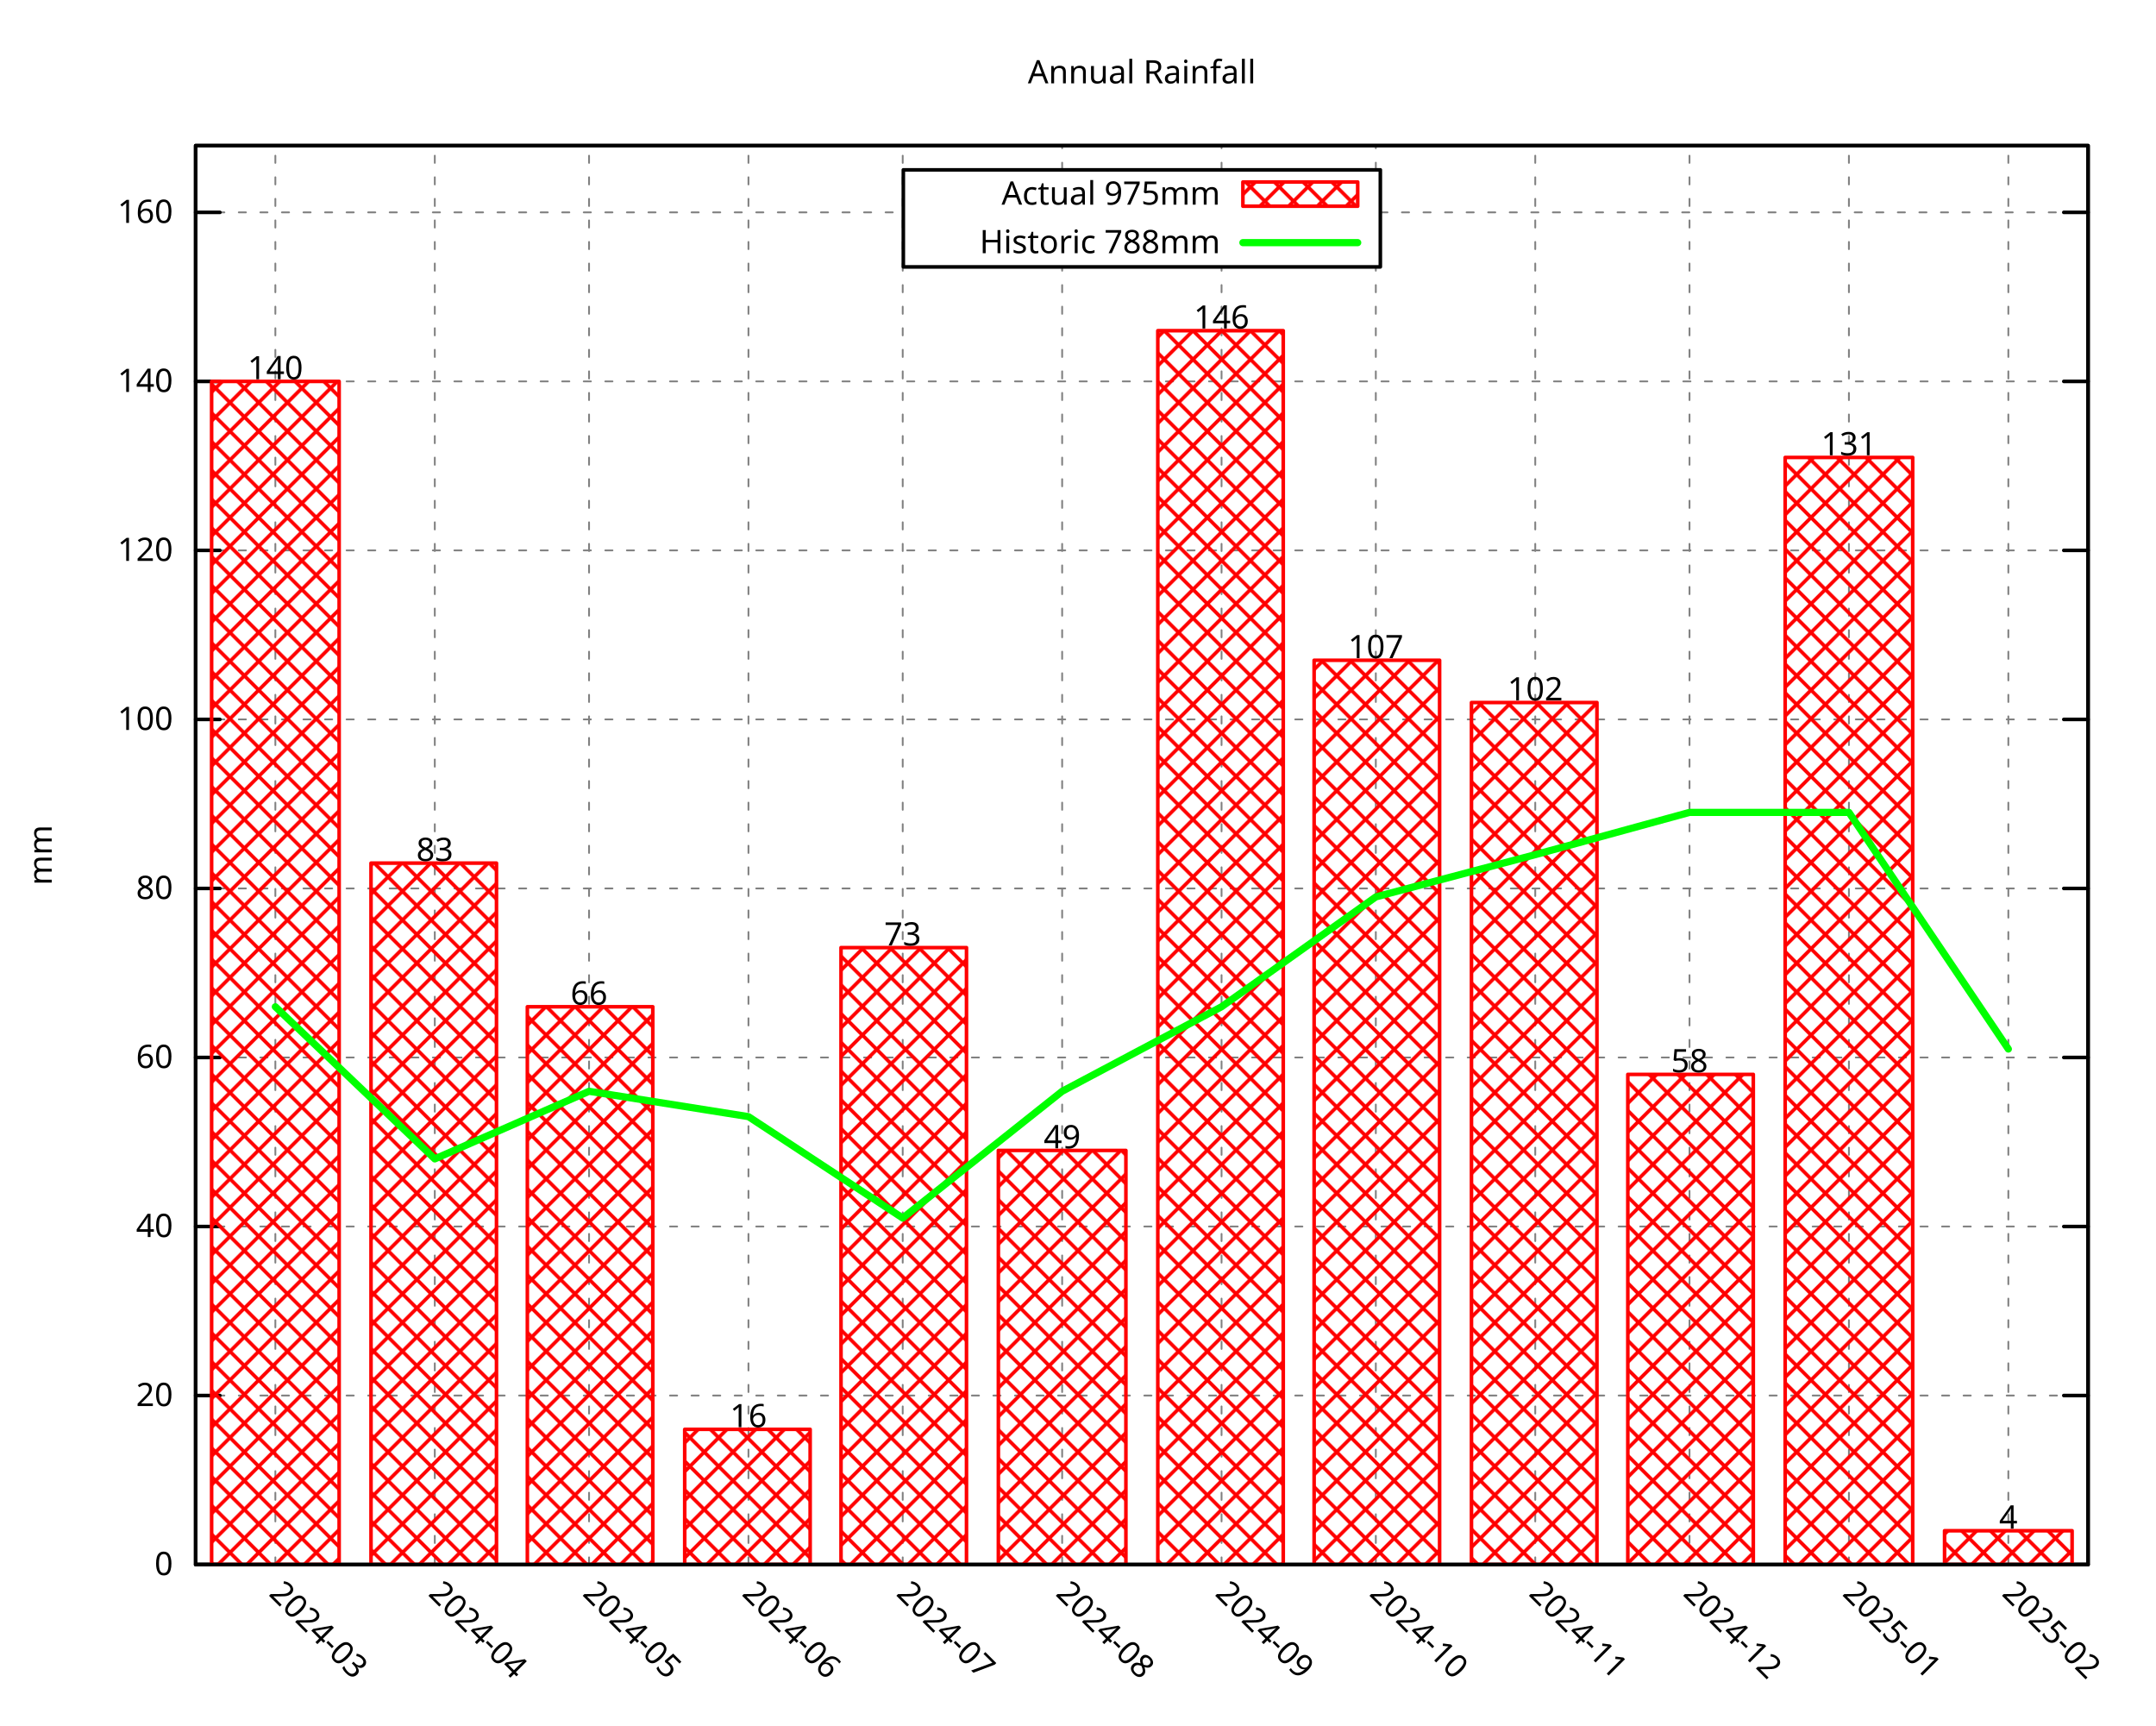
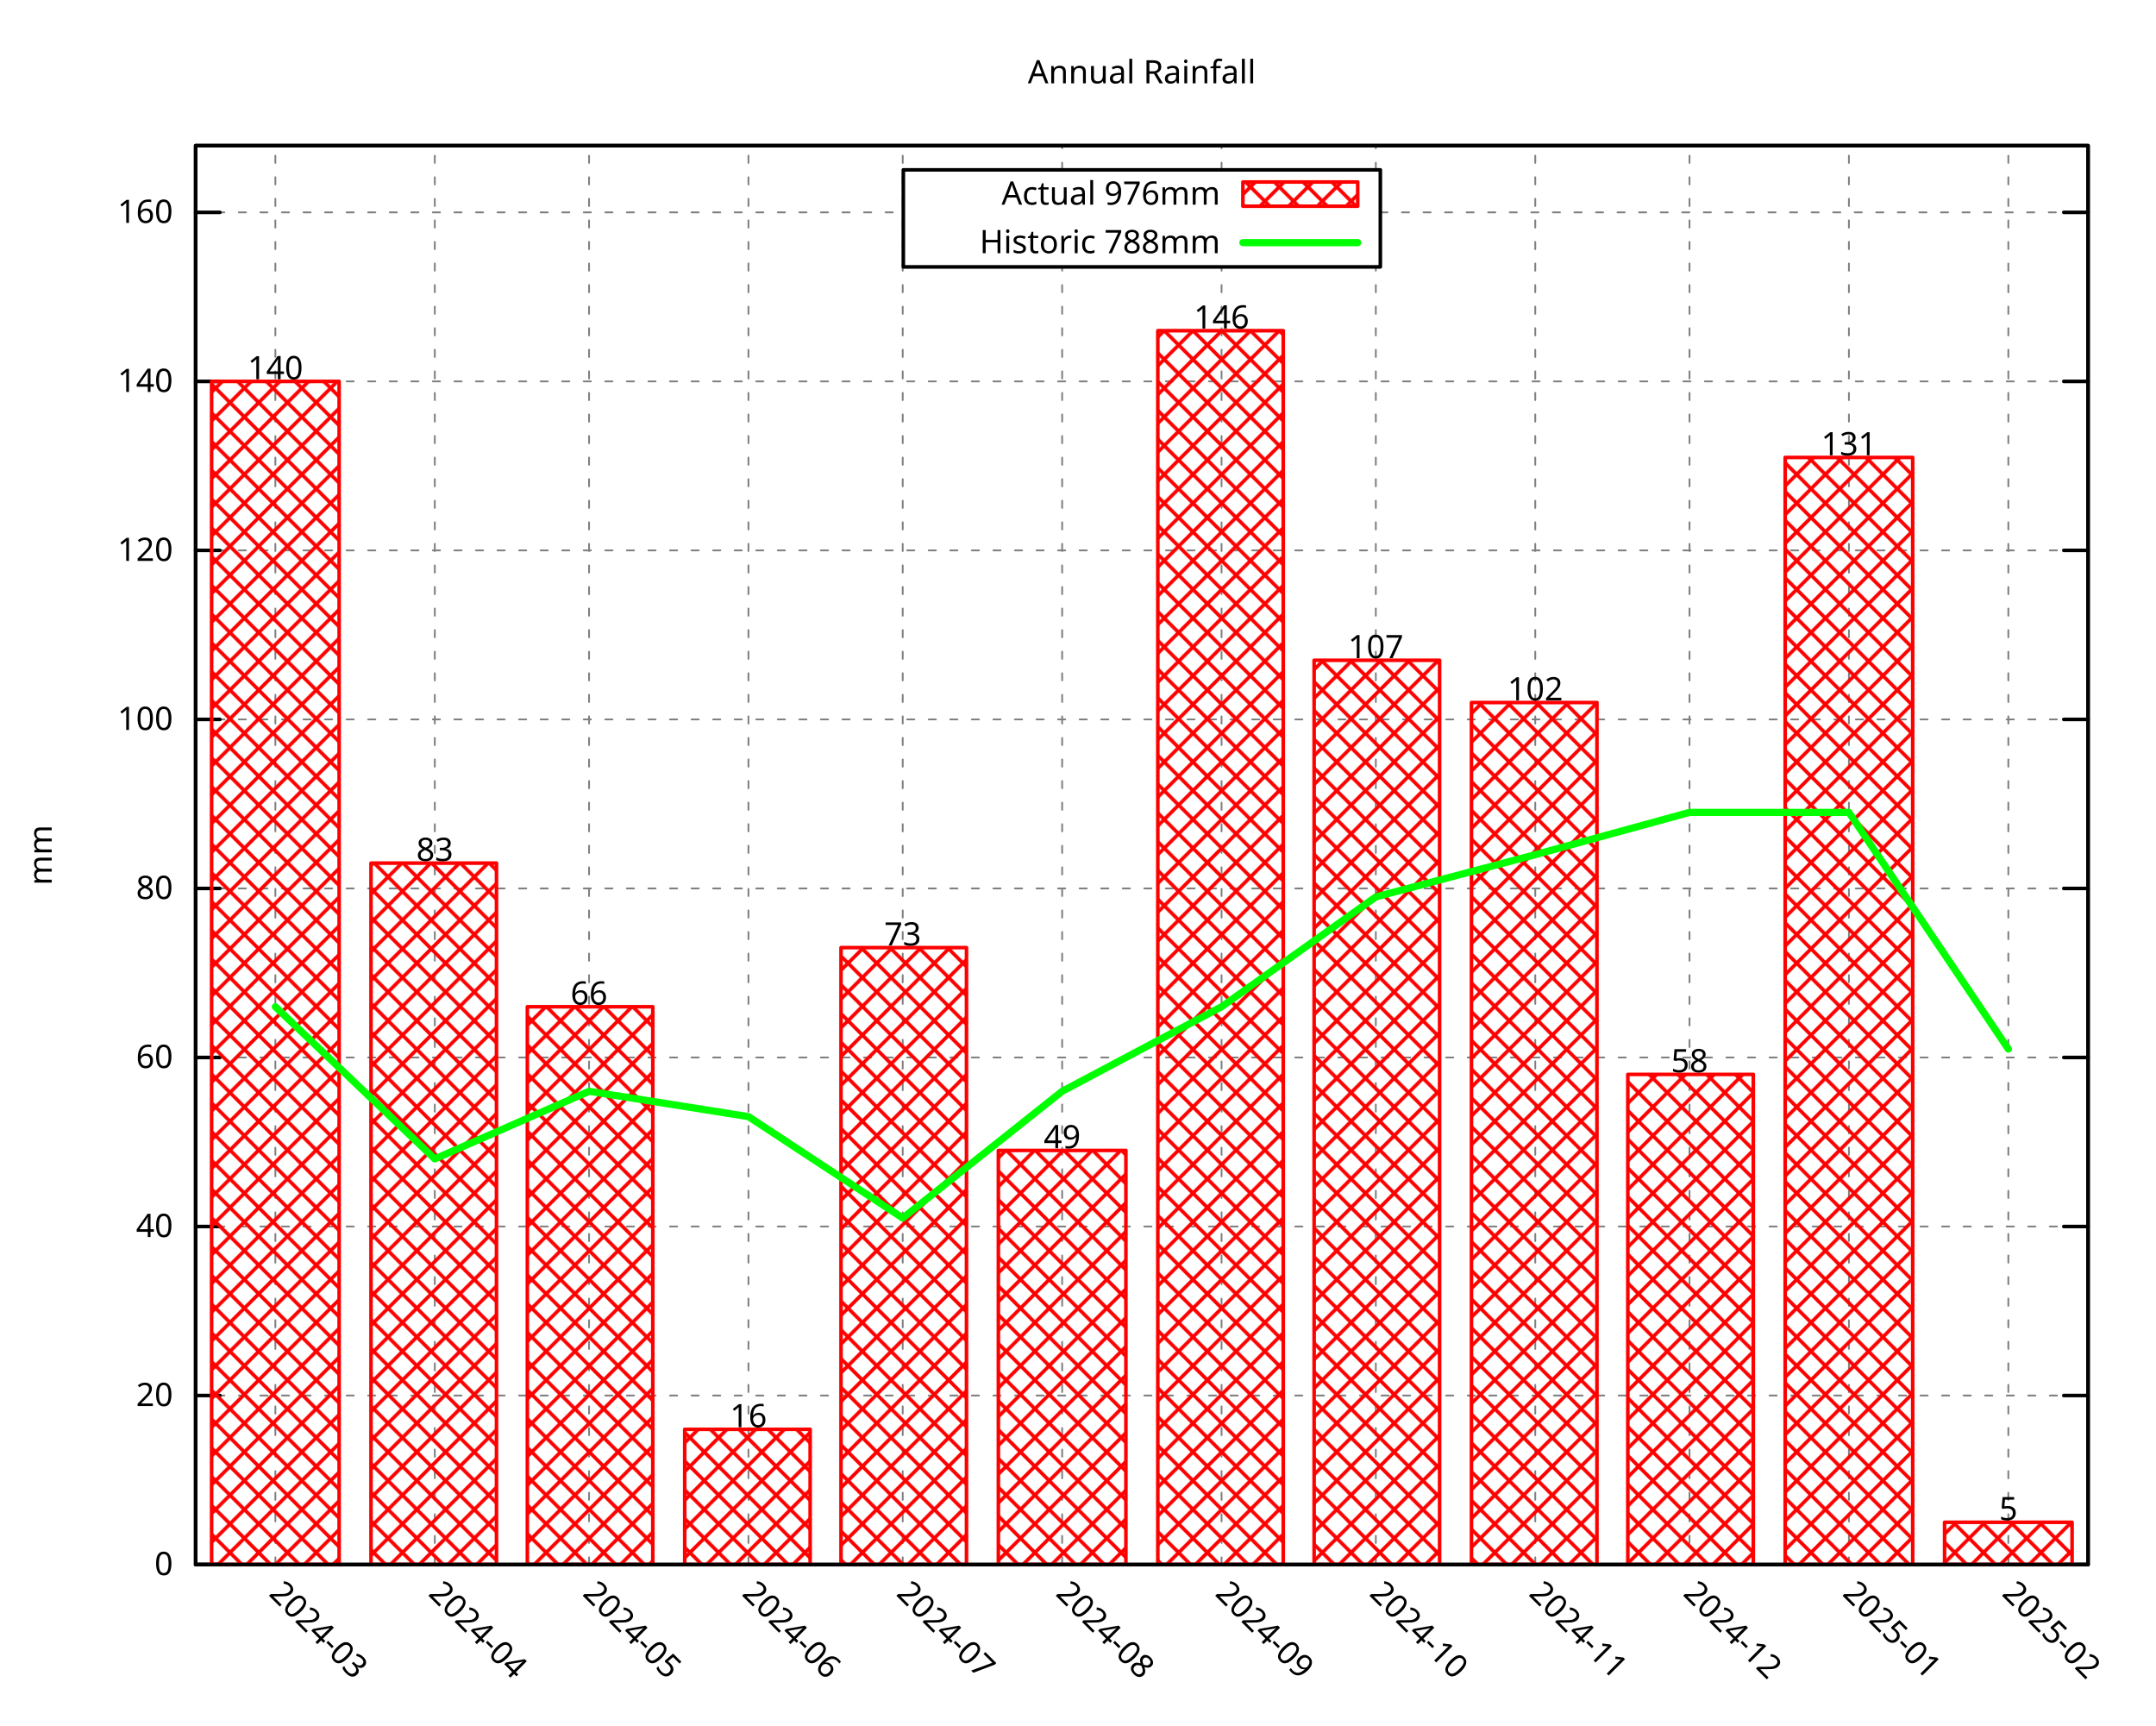
<svg xmlns="http://www.w3.org/2000/svg" xmlns:xlink="http://www.w3.org/1999/xlink" width="600" height="480" viewBox="0 0 600 480">
  <g id="gnuplot_canvas">
    <rect x="0" y="0" width="600" height="480" fill="none" />
    <defs>
      <circle id="gpDot" r="0.5" stroke-width="0.5" stroke="currentColor" />
      <path id="gpPt0" stroke-width="0.296" stroke="currentColor" d="M-1,0 h2 M0,-1 v2" />
      <path id="gpPt1" stroke-width="0.296" stroke="currentColor" d="M-1,-1 L1,1 M1,-1 L-1,1" />
      <path id="gpPt2" stroke-width="0.296" stroke="currentColor" d="M-1,0 L1,0 M0,-1 L0,1 M-1,-1 L1,1 M-1,1 L1,-1" />
      <rect id="gpPt3" stroke-width="0.296" stroke="currentColor" x="-1" y="-1" width="2" height="2" />
      <rect id="gpPt4" stroke-width="0.296" stroke="currentColor" fill="currentColor" x="-1" y="-1" width="2" height="2" />
      <circle id="gpPt5" stroke-width="0.296" stroke="currentColor" cx="0" cy="0" r="1" />
      <use xlink:href="#gpPt5" id="gpPt6" fill="currentColor" stroke="none" />
      <path id="gpPt7" stroke-width="0.296" stroke="currentColor" d="M0,-1.33 L-1.33,0.67 L1.33,0.67 z" />
      <use xlink:href="#gpPt7" id="gpPt8" fill="currentColor" stroke="none" />
      <use xlink:href="#gpPt7" id="gpPt9" stroke="currentColor" transform="rotate(180)" />
      <use xlink:href="#gpPt9" id="gpPt10" fill="currentColor" stroke="none" />
      <use xlink:href="#gpPt3" id="gpPt11" stroke="currentColor" transform="rotate(45)" />
      <use xlink:href="#gpPt11" id="gpPt12" fill="currentColor" stroke="none" />
      <path id="gpPt13" stroke-width="0.296" stroke="currentColor" d="M0,1.330 L1.265,0.411 L0.782,-1.067 L-0.782,-1.076 L-1.265,0.411 z" />
      <use xlink:href="#gpPt13" id="gpPt14" fill="currentColor" stroke="none" />
      <filter id="textbox" filterUnits="objectBoundingBox" x="0" y="0" height="1" width="1">
        <feFlood flood-color="white" flood-opacity="1" result="bgnd" />
        <feComposite in="SourceGraphic" in2="bgnd" operator="atop" />
      </filter>
      <filter id="greybox" filterUnits="objectBoundingBox" x="0" y="0" height="1" width="1">
        <feFlood flood-color="lightgrey" flood-opacity="1" result="grey" />
        <feComposite in="SourceGraphic" in2="grey" operator="atop" />
      </filter>
    </defs>
    <g fill="none" color="white" stroke="currentColor" stroke-width="1.00" stroke-linecap="round" stroke-linejoin="round">
</g>
    <g fill="none" color="black" stroke="currentColor" stroke-width="1.00" stroke-linecap="round" stroke-linejoin="round">
</g>
    <g fill="none" color="black" stroke="black" stroke-width="0.50" stroke-linecap="round" stroke-linejoin="round">
</g>
    <g fill="none" color="gray" stroke="currentColor" stroke-width="0.50" stroke-linecap="round" stroke-linejoin="round">
      <path stroke="gray" stroke-dasharray="2,4" class="gridline" d="M54.45,435.32 L581.09,435.32  " />
    </g>
    <g fill="none" color="gray" stroke="gray" stroke-width="1.00" stroke-linecap="round" stroke-linejoin="round">
</g>
    <g fill="none" color="black" stroke="currentColor" stroke-width="1.00" stroke-linecap="round" stroke-linejoin="round">
      <path stroke="black" d="M54.45,435.32 L61.20,435.32 M581.09,435.32 L574.34,435.32  " />
      <g transform="translate(48.15,438.25)" stroke="none" fill="black" font-family="Droid Sans" font-size="9.00" text-anchor="end">
        <text>
          <tspan font-family="Droid Sans"> 0</tspan>
        </text>
      </g>
    </g>
    <g fill="none" color="black" stroke="currentColor" stroke-width="1.00" stroke-linecap="round" stroke-linejoin="round">
</g>
    <g fill="none" color="black" stroke="black" stroke-width="0.50" stroke-linecap="round" stroke-linejoin="round">
</g>
    <g fill="none" color="gray" stroke="currentColor" stroke-width="0.50" stroke-linecap="round" stroke-linejoin="round">
      <path stroke="gray" stroke-dasharray="2,4" class="gridline" d="M54.45,388.29 L581.09,388.29  " />
    </g>
    <g fill="none" color="gray" stroke="gray" stroke-width="1.00" stroke-linecap="round" stroke-linejoin="round">
</g>
    <g fill="none" color="black" stroke="currentColor" stroke-width="1.00" stroke-linecap="round" stroke-linejoin="round">
      <path stroke="black" d="M54.45,388.29 L61.20,388.29 M581.09,388.29 L574.34,388.29  " />
      <g transform="translate(48.15,391.22)" stroke="none" fill="black" font-family="Droid Sans" font-size="9.00" text-anchor="end">
        <text>
          <tspan font-family="Droid Sans"> 20</tspan>
        </text>
      </g>
    </g>
    <g fill="none" color="black" stroke="currentColor" stroke-width="1.00" stroke-linecap="round" stroke-linejoin="round">
</g>
    <g fill="none" color="black" stroke="black" stroke-width="0.50" stroke-linecap="round" stroke-linejoin="round">
</g>
    <g fill="none" color="gray" stroke="currentColor" stroke-width="0.50" stroke-linecap="round" stroke-linejoin="round">
      <path stroke="gray" stroke-dasharray="2,4" class="gridline" d="M54.45,341.26 L581.09,341.26  " />
    </g>
    <g fill="none" color="gray" stroke="gray" stroke-width="1.00" stroke-linecap="round" stroke-linejoin="round">
</g>
    <g fill="none" color="black" stroke="currentColor" stroke-width="1.00" stroke-linecap="round" stroke-linejoin="round">
      <path stroke="black" d="M54.45,341.26 L61.20,341.26 M581.09,341.26 L574.34,341.26  " />
      <g transform="translate(48.15,344.19)" stroke="none" fill="black" font-family="Droid Sans" font-size="9.00" text-anchor="end">
        <text>
          <tspan font-family="Droid Sans"> 40</tspan>
        </text>
      </g>
    </g>
    <g fill="none" color="black" stroke="currentColor" stroke-width="1.00" stroke-linecap="round" stroke-linejoin="round">
</g>
    <g fill="none" color="black" stroke="black" stroke-width="0.50" stroke-linecap="round" stroke-linejoin="round">
</g>
    <g fill="none" color="gray" stroke="currentColor" stroke-width="0.50" stroke-linecap="round" stroke-linejoin="round">
      <path stroke="gray" stroke-dasharray="2,4" class="gridline" d="M54.45,294.23 L581.09,294.23  " />
    </g>
    <g fill="none" color="gray" stroke="gray" stroke-width="1.00" stroke-linecap="round" stroke-linejoin="round">
</g>
    <g fill="none" color="black" stroke="currentColor" stroke-width="1.00" stroke-linecap="round" stroke-linejoin="round">
      <path stroke="black" d="M54.45,294.23 L61.20,294.23 M581.09,294.23 L574.34,294.23  " />
      <g transform="translate(48.15,297.16)" stroke="none" fill="black" font-family="Droid Sans" font-size="9.00" text-anchor="end">
        <text>
          <tspan font-family="Droid Sans"> 60</tspan>
        </text>
      </g>
    </g>
    <g fill="none" color="black" stroke="currentColor" stroke-width="1.00" stroke-linecap="round" stroke-linejoin="round">
</g>
    <g fill="none" color="black" stroke="black" stroke-width="0.50" stroke-linecap="round" stroke-linejoin="round">
</g>
    <g fill="none" color="gray" stroke="currentColor" stroke-width="0.50" stroke-linecap="round" stroke-linejoin="round">
      <path stroke="gray" stroke-dasharray="2,4" class="gridline" d="M54.45,247.20 L581.09,247.20  " />
    </g>
    <g fill="none" color="gray" stroke="gray" stroke-width="1.00" stroke-linecap="round" stroke-linejoin="round">
</g>
    <g fill="none" color="black" stroke="currentColor" stroke-width="1.00" stroke-linecap="round" stroke-linejoin="round">
      <path stroke="black" d="M54.45,247.20 L61.20,247.20 M581.09,247.20 L574.34,247.20  " />
      <g transform="translate(48.15,250.13)" stroke="none" fill="black" font-family="Droid Sans" font-size="9.00" text-anchor="end">
        <text>
          <tspan font-family="Droid Sans"> 80</tspan>
        </text>
      </g>
    </g>
    <g fill="none" color="black" stroke="currentColor" stroke-width="1.00" stroke-linecap="round" stroke-linejoin="round">
</g>
    <g fill="none" color="black" stroke="black" stroke-width="0.50" stroke-linecap="round" stroke-linejoin="round">
</g>
    <g fill="none" color="gray" stroke="currentColor" stroke-width="0.50" stroke-linecap="round" stroke-linejoin="round">
      <path stroke="gray" stroke-dasharray="2,4" class="gridline" d="M54.45,200.17 L581.09,200.17  " />
    </g>
    <g fill="none" color="gray" stroke="gray" stroke-width="1.00" stroke-linecap="round" stroke-linejoin="round">
</g>
    <g fill="none" color="black" stroke="currentColor" stroke-width="1.00" stroke-linecap="round" stroke-linejoin="round">
      <path stroke="black" d="M54.45,200.17 L61.20,200.17 M581.09,200.17 L574.34,200.17  " />
      <g transform="translate(48.15,203.10)" stroke="none" fill="black" font-family="Droid Sans" font-size="9.00" text-anchor="end">
        <text>
          <tspan font-family="Droid Sans"> 100</tspan>
        </text>
      </g>
    </g>
    <g fill="none" color="black" stroke="currentColor" stroke-width="1.00" stroke-linecap="round" stroke-linejoin="round">
</g>
    <g fill="none" color="black" stroke="black" stroke-width="0.50" stroke-linecap="round" stroke-linejoin="round">
</g>
    <g fill="none" color="gray" stroke="currentColor" stroke-width="0.50" stroke-linecap="round" stroke-linejoin="round">
      <path stroke="gray" stroke-dasharray="2,4" class="gridline" d="M54.45,153.14 L581.09,153.14  " />
    </g>
    <g fill="none" color="gray" stroke="gray" stroke-width="1.00" stroke-linecap="round" stroke-linejoin="round">
</g>
    <g fill="none" color="black" stroke="currentColor" stroke-width="1.00" stroke-linecap="round" stroke-linejoin="round">
      <path stroke="black" d="M54.45,153.14 L61.20,153.14 M581.09,153.14 L574.34,153.14  " />
      <g transform="translate(48.15,156.07)" stroke="none" fill="black" font-family="Droid Sans" font-size="9.00" text-anchor="end">
        <text>
          <tspan font-family="Droid Sans"> 120</tspan>
        </text>
      </g>
    </g>
    <g fill="none" color="black" stroke="currentColor" stroke-width="1.00" stroke-linecap="round" stroke-linejoin="round">
</g>
    <g fill="none" color="black" stroke="black" stroke-width="0.50" stroke-linecap="round" stroke-linejoin="round">
</g>
    <g fill="none" color="gray" stroke="currentColor" stroke-width="0.50" stroke-linecap="round" stroke-linejoin="round">
      <path stroke="gray" stroke-dasharray="2,4" class="gridline" d="M54.45,106.12 L581.09,106.12  " />
    </g>
    <g fill="none" color="gray" stroke="gray" stroke-width="1.00" stroke-linecap="round" stroke-linejoin="round">
</g>
    <g fill="none" color="black" stroke="currentColor" stroke-width="1.00" stroke-linecap="round" stroke-linejoin="round">
      <path stroke="black" d="M54.45,106.12 L61.20,106.12 M581.09,106.12 L574.34,106.12  " />
      <g transform="translate(48.15,109.05)" stroke="none" fill="black" font-family="Droid Sans" font-size="9.00" text-anchor="end">
        <text>
          <tspan font-family="Droid Sans"> 140</tspan>
        </text>
      </g>
    </g>
    <g fill="none" color="black" stroke="currentColor" stroke-width="1.00" stroke-linecap="round" stroke-linejoin="round">
</g>
    <g fill="none" color="black" stroke="black" stroke-width="0.50" stroke-linecap="round" stroke-linejoin="round">
</g>
    <g fill="none" color="gray" stroke="currentColor" stroke-width="0.50" stroke-linecap="round" stroke-linejoin="round">
      <path stroke="gray" stroke-dasharray="2,4" class="gridline" d="M54.45,59.09 L251.39,59.09 M384.14,59.09 L581.09,59.09  " />
    </g>
    <g fill="none" color="gray" stroke="gray" stroke-width="1.00" stroke-linecap="round" stroke-linejoin="round">
</g>
    <g fill="none" color="black" stroke="currentColor" stroke-width="1.00" stroke-linecap="round" stroke-linejoin="round">
      <path stroke="black" d="M54.45,59.09 L61.20,59.09 M581.09,59.09 L574.34,59.09  " />
      <g transform="translate(48.15,62.02)" stroke="none" fill="black" font-family="Droid Sans" font-size="9.00" text-anchor="end">
        <text>
          <tspan font-family="Droid Sans"> 160</tspan>
        </text>
      </g>
    </g>
    <g fill="none" color="black" stroke="currentColor" stroke-width="1.00" stroke-linecap="round" stroke-linejoin="round">
</g>
    <g fill="none" color="black" stroke="black" stroke-width="0.50" stroke-linecap="round" stroke-linejoin="round">
</g>
    <g fill="none" color="gray" stroke="currentColor" stroke-width="0.50" stroke-linecap="round" stroke-linejoin="round">
      <path stroke="gray" stroke-dasharray="2,4" class="gridline" d="M76.63,435.32 L76.63,40.51  " />
    </g>
    <g fill="none" color="gray" stroke="gray" stroke-width="1.00" stroke-linecap="round" stroke-linejoin="round">
</g>
    <g fill="none" color="black" stroke="currentColor" stroke-width="1.00" stroke-linecap="round" stroke-linejoin="round">
      <path stroke="black" d="M76.63,435.32 M76.63,40.51  " />
      <g transform="translate(74.56,443.69) rotate(45.00)" stroke="none" fill="black" font-family="Droid Sans" font-size="9.00" text-anchor="start">
        <text>
          <tspan font-family="Droid Sans">2024-03</tspan>
        </text>
      </g>
    </g>
    <g fill="none" color="black" stroke="currentColor" stroke-width="1.00" stroke-linecap="round" stroke-linejoin="round">
</g>
    <g fill="none" color="black" stroke="black" stroke-width="0.50" stroke-linecap="round" stroke-linejoin="round">
</g>
    <g fill="none" color="gray" stroke="currentColor" stroke-width="0.50" stroke-linecap="round" stroke-linejoin="round">
      <path stroke="gray" stroke-dasharray="2,4" class="gridline" d="M121.00,435.32 L121.00,40.51  " />
    </g>
    <g fill="none" color="gray" stroke="gray" stroke-width="1.00" stroke-linecap="round" stroke-linejoin="round">
</g>
    <g fill="none" color="black" stroke="currentColor" stroke-width="1.00" stroke-linecap="round" stroke-linejoin="round">
      <path stroke="black" d="M121.00,435.32 M121.00,40.51  " />
      <g transform="translate(118.93,443.69) rotate(45.00)" stroke="none" fill="black" font-family="Droid Sans" font-size="9.00" text-anchor="start">
        <text>
          <tspan font-family="Droid Sans">2024-04</tspan>
        </text>
      </g>
    </g>
    <g fill="none" color="black" stroke="currentColor" stroke-width="1.00" stroke-linecap="round" stroke-linejoin="round">
</g>
    <g fill="none" color="black" stroke="black" stroke-width="0.50" stroke-linecap="round" stroke-linejoin="round">
</g>
    <g fill="none" color="gray" stroke="currentColor" stroke-width="0.50" stroke-linecap="round" stroke-linejoin="round">
      <path stroke="gray" stroke-dasharray="2,4" class="gridline" d="M163.93,435.32 L163.93,40.51  " />
    </g>
    <g fill="none" color="gray" stroke="gray" stroke-width="1.00" stroke-linecap="round" stroke-linejoin="round">
</g>
    <g fill="none" color="black" stroke="currentColor" stroke-width="1.00" stroke-linecap="round" stroke-linejoin="round">
      <path stroke="black" d="M163.93,435.32 M163.93,40.51  " />
      <g transform="translate(161.86,443.69) rotate(45.00)" stroke="none" fill="black" font-family="Droid Sans" font-size="9.00" text-anchor="start">
        <text>
          <tspan font-family="Droid Sans">2024-05</tspan>
        </text>
      </g>
    </g>
    <g fill="none" color="black" stroke="currentColor" stroke-width="1.00" stroke-linecap="round" stroke-linejoin="round">
</g>
    <g fill="none" color="black" stroke="black" stroke-width="0.50" stroke-linecap="round" stroke-linejoin="round">
</g>
    <g fill="none" color="gray" stroke="currentColor" stroke-width="0.50" stroke-linecap="round" stroke-linejoin="round">
      <path stroke="gray" stroke-dasharray="2,4" class="gridline" d="M208.29,435.32 L208.29,40.51  " />
    </g>
    <g fill="none" color="gray" stroke="gray" stroke-width="1.00" stroke-linecap="round" stroke-linejoin="round">
</g>
    <g fill="none" color="black" stroke="currentColor" stroke-width="1.00" stroke-linecap="round" stroke-linejoin="round">
      <path stroke="black" d="M208.29,435.32 M208.29,40.51  " />
      <g transform="translate(206.22,443.69) rotate(45.00)" stroke="none" fill="black" font-family="Droid Sans" font-size="9.00" text-anchor="start">
        <text>
          <tspan font-family="Droid Sans">2024-06</tspan>
        </text>
      </g>
    </g>
    <g fill="none" color="black" stroke="currentColor" stroke-width="1.00" stroke-linecap="round" stroke-linejoin="round">
</g>
    <g fill="none" color="black" stroke="black" stroke-width="0.50" stroke-linecap="round" stroke-linejoin="round">
</g>
    <g fill="none" color="gray" stroke="currentColor" stroke-width="0.50" stroke-linecap="round" stroke-linejoin="round">
      <path stroke="gray" stroke-dasharray="2,4" class="gridline" d="M251.22,435.32 L251.22,40.51  " />
    </g>
    <g fill="none" color="gray" stroke="gray" stroke-width="1.00" stroke-linecap="round" stroke-linejoin="round">
</g>
    <g fill="none" color="black" stroke="currentColor" stroke-width="1.00" stroke-linecap="round" stroke-linejoin="round">
      <path stroke="black" d="M251.22,435.32 M251.22,40.51  " />
      <g transform="translate(249.15,443.69) rotate(45.00)" stroke="none" fill="black" font-family="Droid Sans" font-size="9.00" text-anchor="start">
        <text>
          <tspan font-family="Droid Sans">2024-07</tspan>
        </text>
      </g>
    </g>
    <g fill="none" color="black" stroke="currentColor" stroke-width="1.00" stroke-linecap="round" stroke-linejoin="round">
</g>
    <g fill="none" color="black" stroke="black" stroke-width="0.50" stroke-linecap="round" stroke-linejoin="round">
</g>
    <g fill="none" color="gray" stroke="currentColor" stroke-width="0.50" stroke-linecap="round" stroke-linejoin="round">
      <path stroke="gray" stroke-dasharray="2,4" class="gridline" d="M295.59,435.32 L295.59,74.26 M295.59,47.26 L295.59,40.51  " />
    </g>
    <g fill="none" color="gray" stroke="gray" stroke-width="1.00" stroke-linecap="round" stroke-linejoin="round">
</g>
    <g fill="none" color="black" stroke="currentColor" stroke-width="1.00" stroke-linecap="round" stroke-linejoin="round">
      <path stroke="black" d="M295.59,435.32 M295.59,40.51  " />
      <g transform="translate(293.52,443.69) rotate(45.00)" stroke="none" fill="black" font-family="Droid Sans" font-size="9.00" text-anchor="start">
        <text>
          <tspan font-family="Droid Sans">2024-08</tspan>
        </text>
      </g>
    </g>
    <g fill="none" color="black" stroke="currentColor" stroke-width="1.00" stroke-linecap="round" stroke-linejoin="round">
</g>
    <g fill="none" color="black" stroke="black" stroke-width="0.50" stroke-linecap="round" stroke-linejoin="round">
</g>
    <g fill="none" color="gray" stroke="currentColor" stroke-width="0.50" stroke-linecap="round" stroke-linejoin="round">
      <path stroke="gray" stroke-dasharray="2,4" class="gridline" d="M339.95,435.32 L339.95,74.26 M339.95,47.26 L339.95,40.51  " />
    </g>
    <g fill="none" color="gray" stroke="gray" stroke-width="1.00" stroke-linecap="round" stroke-linejoin="round">
</g>
    <g fill="none" color="black" stroke="currentColor" stroke-width="1.00" stroke-linecap="round" stroke-linejoin="round">
      <path stroke="black" d="M339.95,435.32 M339.95,40.51  " />
      <g transform="translate(337.88,443.69) rotate(45.00)" stroke="none" fill="black" font-family="Droid Sans" font-size="9.00" text-anchor="start">
        <text>
          <tspan font-family="Droid Sans">2024-09</tspan>
        </text>
      </g>
    </g>
    <g fill="none" color="black" stroke="currentColor" stroke-width="1.00" stroke-linecap="round" stroke-linejoin="round">
</g>
    <g fill="none" color="black" stroke="black" stroke-width="0.50" stroke-linecap="round" stroke-linejoin="round">
</g>
    <g fill="none" color="gray" stroke="currentColor" stroke-width="0.50" stroke-linecap="round" stroke-linejoin="round">
      <path stroke="gray" stroke-dasharray="2,4" class="gridline" d="M382.88,435.32 L382.88,74.26 M382.88,47.26 L382.88,40.51  " />
    </g>
    <g fill="none" color="gray" stroke="gray" stroke-width="1.00" stroke-linecap="round" stroke-linejoin="round">
</g>
    <g fill="none" color="black" stroke="currentColor" stroke-width="1.00" stroke-linecap="round" stroke-linejoin="round">
      <path stroke="black" d="M382.88,435.32 M382.88,40.51  " />
      <g transform="translate(380.81,443.69) rotate(45.00)" stroke="none" fill="black" font-family="Droid Sans" font-size="9.00" text-anchor="start">
        <text>
          <tspan font-family="Droid Sans">2024-10</tspan>
        </text>
      </g>
    </g>
    <g fill="none" color="black" stroke="currentColor" stroke-width="1.00" stroke-linecap="round" stroke-linejoin="round">
</g>
    <g fill="none" color="black" stroke="black" stroke-width="0.50" stroke-linecap="round" stroke-linejoin="round">
</g>
    <g fill="none" color="gray" stroke="currentColor" stroke-width="0.50" stroke-linecap="round" stroke-linejoin="round">
      <path stroke="gray" stroke-dasharray="2,4" class="gridline" d="M427.25,435.32 L427.25,40.51  " />
    </g>
    <g fill="none" color="gray" stroke="gray" stroke-width="1.00" stroke-linecap="round" stroke-linejoin="round">
</g>
    <g fill="none" color="black" stroke="currentColor" stroke-width="1.00" stroke-linecap="round" stroke-linejoin="round">
      <path stroke="black" d="M427.25,435.32 M427.25,40.51  " />
      <g transform="translate(425.18,443.69) rotate(45.00)" stroke="none" fill="black" font-family="Droid Sans" font-size="9.00" text-anchor="start">
        <text>
          <tspan font-family="Droid Sans">2024-11</tspan>
        </text>
      </g>
    </g>
    <g fill="none" color="black" stroke="currentColor" stroke-width="1.00" stroke-linecap="round" stroke-linejoin="round">
</g>
    <g fill="none" color="black" stroke="black" stroke-width="0.50" stroke-linecap="round" stroke-linejoin="round">
</g>
    <g fill="none" color="gray" stroke="currentColor" stroke-width="0.50" stroke-linecap="round" stroke-linejoin="round">
      <path stroke="gray" stroke-dasharray="2,4" class="gridline" d="M470.18,435.32 L470.18,40.51  " />
    </g>
    <g fill="none" color="gray" stroke="gray" stroke-width="1.00" stroke-linecap="round" stroke-linejoin="round">
</g>
    <g fill="none" color="black" stroke="currentColor" stroke-width="1.00" stroke-linecap="round" stroke-linejoin="round">
      <path stroke="black" d="M470.18,435.32 M470.18,40.51  " />
      <g transform="translate(468.11,443.69) rotate(45.00)" stroke="none" fill="black" font-family="Droid Sans" font-size="9.00" text-anchor="start">
        <text>
          <tspan font-family="Droid Sans">2024-12</tspan>
        </text>
      </g>
    </g>
    <g fill="none" color="black" stroke="currentColor" stroke-width="1.00" stroke-linecap="round" stroke-linejoin="round">
</g>
    <g fill="none" color="black" stroke="black" stroke-width="0.50" stroke-linecap="round" stroke-linejoin="round">
</g>
    <g fill="none" color="gray" stroke="currentColor" stroke-width="0.50" stroke-linecap="round" stroke-linejoin="round">
      <path stroke="gray" stroke-dasharray="2,4" class="gridline" d="M514.54,435.32 L514.54,40.51  " />
    </g>
    <g fill="none" color="gray" stroke="gray" stroke-width="1.00" stroke-linecap="round" stroke-linejoin="round">
</g>
    <g fill="none" color="black" stroke="currentColor" stroke-width="1.00" stroke-linecap="round" stroke-linejoin="round">
      <path stroke="black" d="M514.54,435.32 M514.54,40.51  " />
      <g transform="translate(512.47,443.69) rotate(45.00)" stroke="none" fill="black" font-family="Droid Sans" font-size="9.00" text-anchor="start">
        <text>
          <tspan font-family="Droid Sans">2025-01</tspan>
        </text>
      </g>
    </g>
    <g fill="none" color="black" stroke="currentColor" stroke-width="1.00" stroke-linecap="round" stroke-linejoin="round">
</g>
    <g fill="none" color="black" stroke="black" stroke-width="0.50" stroke-linecap="round" stroke-linejoin="round">
</g>
    <g fill="none" color="gray" stroke="currentColor" stroke-width="0.50" stroke-linecap="round" stroke-linejoin="round">
      <path stroke="gray" stroke-dasharray="2,4" class="gridline" d="M558.91,435.32 L558.91,40.51  " />
    </g>
    <g fill="none" color="gray" stroke="gray" stroke-width="1.00" stroke-linecap="round" stroke-linejoin="round">
</g>
    <g fill="none" color="black" stroke="currentColor" stroke-width="1.00" stroke-linecap="round" stroke-linejoin="round">
      <path stroke="black" d="M558.91,435.32 M558.91,40.51  " />
      <g transform="translate(556.84,443.69) rotate(45.00)" stroke="none" fill="black" font-family="Droid Sans" font-size="9.00" text-anchor="start">
        <text>
          <tspan font-family="Droid Sans">2025-02</tspan>
        </text>
      </g>
    </g>
    <g fill="none" color="black" stroke="currentColor" stroke-width="1.00" stroke-linecap="round" stroke-linejoin="round">
</g>
    <g fill="none" color="black" stroke="currentColor" stroke-width="1.00" stroke-linecap="round" stroke-linejoin="round">
      <path stroke="black" d="M54.45,40.51 L54.45,435.32 L581.09,435.32 L581.09,40.51 L54.45,40.51 Z  " />
    </g>
    <g fill="none" color="black" stroke="currentColor" stroke-width="1.00" stroke-linecap="round" stroke-linejoin="round">
</g>
    <g fill="none" color="black" stroke="currentColor" stroke-width="1.00" stroke-linecap="round" stroke-linejoin="round">
      <path stroke="black" d="M251.39,74.26 L251.39,47.26 L384.14,47.26 L384.14,74.26 L251.39,74.26 Z  " />
    </g>
    <g id="gnuplot_plot_1">
      <g fill="none" color="black" stroke="currentColor" stroke-width="1.00" stroke-linecap="round" stroke-linejoin="round">
        <g transform="translate(339.59,56.94)" stroke="none" fill="black" font-family="Droid Sans" font-size="9.00" text-anchor="end">
          <text>
-             <tspan font-family="Droid Sans">Actual 975mm</tspan>
+             <tspan font-family="Droid Sans">Actual 976mm</tspan>
          </text>
        </g>
      </g>
      <g fill="none" color="black" stroke="currentColor" stroke-width="1.00" stroke-linecap="round" stroke-linejoin="round">
        <defs>
          <pattern id="gpPat1" patternUnits="userSpaceOnUse" x="0" y="0" width="8" height="8">
            <path style="fill:none; stroke:rgb(255,0,0)" d="M0,0 L8,8 M0,8 L8,0" />
          </pattern>
        </defs>
        <g stroke="none" shape-rendering="crispEdges">
          <polygon fill="url(#gpPat1)" points="345.89,57.38 377.84,57.38 377.84,50.63 345.89,50.63 " />
        </g>
        <path stroke="rgb(255,   0,   0)" d="M345.89,57.38 L377.84,57.38 L377.84,50.64 L345.89,50.64 L345.89,57.38 Z  " />
      </g>
      <g fill="none" color="black" stroke="currentColor" stroke-width="1.00" stroke-linecap="round" stroke-linejoin="round">
        <defs>
          <pattern id="gpPat2" patternUnits="userSpaceOnUse" x="0" y="0" width="8" height="8">
            <path style="fill:none; stroke:rgb(255,0,0)" d="M0,0 L8,8 M0,8 L8,0" />
          </pattern>
        </defs>
        <g stroke="none" shape-rendering="crispEdges">
          <polygon fill="url(#gpPat2)" points="58.89,435.32 94.39,435.32 94.39,106.11 58.89,106.11 " />
        </g>
        <path stroke="rgb(255,   0,   0)" d="M58.89,435.32 L58.89,106.12 L94.38,106.12 L94.38,435.32 L58.89,435.32 Z  " />
        <g stroke="none" shape-rendering="crispEdges">
          <polygon fill="url(#gpPat2)" points="103.25,435.32 138.18,435.32 138.18,240.14 103.25,240.14 " />
        </g>
        <path stroke="rgb(255,   0,   0)" d="M103.25,435.32 L103.25,240.15 L138.17,240.15 L138.17,435.32 L103.25,435.32 Z  " />
        <g stroke="none" shape-rendering="crispEdges">
          <polygon fill="url(#gpPat2)" points="146.76,435.32 181.68,435.32 181.68,280.11 146.76,280.11 " />
        </g>
        <path stroke="rgb(255,   0,   0)" d="M146.76,435.32 L146.76,280.12 L181.67,280.12 L181.67,435.32 L146.76,435.32 Z  " />
        <g stroke="none" shape-rendering="crispEdges">
          <polygon fill="url(#gpPat2)" points="190.55,435.32 225.47,435.32 225.47,397.69 190.55,397.69 " />
        </g>
        <path stroke="rgb(255,   0,   0)" d="M190.55,435.32 L190.55,397.70 L225.46,397.70 L225.46,435.32 L190.55,435.32 Z  " />
        <g stroke="none" shape-rendering="crispEdges">
          <polygon fill="url(#gpPat2)" points="234.05,435.32 268.98,435.32 268.98,263.65 234.05,263.65 " />
        </g>
        <path stroke="rgb(255,   0,   0)" d="M234.05,435.32 L234.05,263.66 L268.97,263.66 L268.97,435.32 L234.05,435.32 Z  " />
        <g stroke="none" shape-rendering="crispEdges">
          <polygon fill="url(#gpPat2)" points="277.84,435.32 313.34,435.32 313.34,320.09 277.84,320.09 " />
        </g>
        <path stroke="rgb(255,   0,   0)" d="M277.84,435.32 L277.84,320.10 L313.33,320.10 L313.33,435.32 L277.84,435.32 Z  " />
        <g stroke="none" shape-rendering="crispEdges">
          <polygon fill="url(#gpPat2)" points="322.21,435.32 357.13,435.32 357.13,92.00 322.21,92.00 " />
        </g>
        <path stroke="rgb(255,   0,   0)" d="M322.21,435.32 L322.21,92.01 L357.12,92.01 L357.12,435.32 L322.21,435.32 Z  " />
        <g stroke="none" shape-rendering="crispEdges">
          <polygon fill="url(#gpPat2)" points="365.71,435.32 400.64,435.32 400.64,183.70 365.71,183.70 " />
        </g>
        <path stroke="rgb(255,   0,   0)" d="M365.71,435.32 L365.71,183.71 L400.63,183.71 L400.63,435.32 L365.71,435.32 Z  " />
        <g stroke="none" shape-rendering="crispEdges">
          <polygon fill="url(#gpPat2)" points="409.50,435.32 444.43,435.32 444.43,195.46 409.50,195.46 " />
        </g>
        <path stroke="rgb(255,   0,   0)" d="M409.50,435.32 L409.50,195.47 L444.42,195.47 L444.42,435.32 L409.50,435.32 Z  " />
        <g stroke="none" shape-rendering="crispEdges">
          <polygon fill="url(#gpPat2)" points="453.01,435.32 487.94,435.32 487.94,298.93 453.01,298.93 " />
        </g>
        <path stroke="rgb(255,   0,   0)" d="M453.01,435.32 L453.01,298.94 L487.93,298.94 L487.93,435.32 L453.01,435.32 Z  " />
        <g stroke="none" shape-rendering="crispEdges">
          <polygon fill="url(#gpPat2)" points="496.80,435.32 532.30,435.32 532.30,127.27 496.80,127.27 " />
        </g>
        <path stroke="rgb(255,   0,   0)" d="M496.80,435.32 L496.80,127.28 L532.29,127.28 L532.29,435.32 L496.80,435.32 Z  " />
        <g stroke="none" shape-rendering="crispEdges">
-           <polygon fill="url(#gpPat2)" points="541.16,435.32 576.66,435.32 576.66,425.90 541.16,425.90 " />
-         </g>
-         <path stroke="rgb(255,   0,   0)" d="M541.16,435.32 L541.16,425.91 L576.65,425.91 L576.65,435.32 L541.16,435.32 Z  " />
+           <polygon fill="url(#gpPat2)" points="541.16,435.32 576.66,435.32 576.66,423.55 541.16,423.55 " />
+         </g>
+         <path stroke="rgb(255,   0,   0)" d="M541.16,435.32 L541.16,423.56 L576.65,423.56 L576.65,435.32 L541.16,435.32 Z  " />
      </g>
    </g>
    <g id="gnuplot_plot_2" fill="none">
      <g fill="none" color="black" stroke="currentColor" stroke-width="1.00" stroke-linecap="round" stroke-linejoin="round">
        <g transform="translate(76.63,105.52)" stroke="none" fill="black" font-family="Droid Sans" font-size="9.00" text-anchor="middle">
          <text>
            <tspan font-family="Droid Sans">140</tspan>
          </text>
        </g>
        <g transform="translate(121.00,239.55)" stroke="none" fill="black" font-family="Droid Sans" font-size="9.00" text-anchor="middle">
          <text>
            <tspan font-family="Droid Sans">83</tspan>
          </text>
        </g>
        <g transform="translate(163.93,279.53)" stroke="none" fill="black" font-family="Droid Sans" font-size="9.00" text-anchor="middle">
          <text>
            <tspan font-family="Droid Sans">66</tspan>
          </text>
        </g>
        <g transform="translate(208.29,397.10)" stroke="none" fill="black" font-family="Droid Sans" font-size="9.00" text-anchor="middle">
          <text>
            <tspan font-family="Droid Sans">16</tspan>
          </text>
        </g>
        <g transform="translate(251.22,263.07)" stroke="none" fill="black" font-family="Droid Sans" font-size="9.00" text-anchor="middle">
          <text>
            <tspan font-family="Droid Sans">73</tspan>
          </text>
        </g>
        <g transform="translate(295.59,319.50)" stroke="none" fill="black" font-family="Droid Sans" font-size="9.00" text-anchor="middle">
          <text>
            <tspan font-family="Droid Sans">49</tspan>
          </text>
        </g>
        <g transform="translate(339.95,91.41)" stroke="none" fill="black" font-family="Droid Sans" font-size="9.00" text-anchor="middle">
          <text>
            <tspan font-family="Droid Sans">146</tspan>
          </text>
        </g>
        <g transform="translate(382.88,183.12)" stroke="none" fill="black" font-family="Droid Sans" font-size="9.00" text-anchor="middle">
          <text>
            <tspan font-family="Droid Sans">107</tspan>
          </text>
        </g>
        <g transform="translate(427.25,194.87)" stroke="none" fill="black" font-family="Droid Sans" font-size="9.00" text-anchor="middle">
          <text>
            <tspan font-family="Droid Sans">102</tspan>
          </text>
        </g>
        <g transform="translate(470.18,298.34)" stroke="none" fill="black" font-family="Droid Sans" font-size="9.00" text-anchor="middle">
          <text>
            <tspan font-family="Droid Sans">58</tspan>
          </text>
        </g>
        <g transform="translate(514.54,126.68)" stroke="none" fill="black" font-family="Droid Sans" font-size="9.00" text-anchor="middle">
          <text>
            <tspan font-family="Droid Sans">131</tspan>
          </text>
        </g>
-         <g transform="translate(558.91,425.32)" stroke="none" fill="black" font-family="Droid Sans" font-size="9.00" text-anchor="middle">
-           <text>
-             <tspan font-family="Droid Sans">4</tspan>
+         <g transform="translate(558.91,422.97)" stroke="none" fill="black" font-family="Droid Sans" font-size="9.00" text-anchor="middle">
+           <text>
+             <tspan font-family="Droid Sans">5</tspan>
          </text>
        </g>
      </g>
    </g>
    <g id="gnuplot_plot_3">
      <g fill="none" color="white" stroke="black" stroke-width="2.00" stroke-linecap="round" stroke-linejoin="round">
</g>
      <g fill="none" color="black" stroke="currentColor" stroke-width="2.00" stroke-linecap="round" stroke-linejoin="round">
        <g transform="translate(339.59,70.44)" stroke="none" fill="black" font-family="Droid Sans" font-size="9.00" text-anchor="end">
          <text>
            <tspan font-family="Droid Sans">Historic 788mm</tspan>
          </text>
        </g>
      </g>
      <g fill="none" color="black" stroke="currentColor" stroke-width="2.00" stroke-linecap="round" stroke-linejoin="round">
        <path stroke="rgb(  0, 255,   0)" d="M345.89,67.51 L377.84,67.51 M76.63,280.12 L121.00,322.45 L163.93,303.64 L208.29,310.69 L251.22,338.91 L295.59,303.64   L339.95,280.12 L382.88,249.55 L427.25,237.80 L470.18,226.04 L514.54,226.04 L558.91,291.88  " />
      </g>
    </g>
    <g fill="none" color="black" stroke="currentColor" stroke-width="2.00" stroke-linecap="round" stroke-linejoin="round">
</g>
    <g fill="none" color="black" stroke="black" stroke-width="1.00" stroke-linecap="round" stroke-linejoin="round">
</g>
    <g fill="none" color="black" stroke="currentColor" stroke-width="1.00" stroke-linecap="round" stroke-linejoin="round">
      <path stroke="black" d="M54.45,40.51 L54.45,435.32 L581.09,435.32 L581.09,40.51 L54.45,40.51 Z  " />
      <g transform="translate(14.39,237.92) rotate(270.00)" stroke="none" fill="black" font-family="Droid Sans" font-size="9.00" text-anchor="middle">
        <text>
          <tspan font-family="Droid Sans">mm</tspan>
        </text>
      </g>
    </g>
    <g fill="none" color="black" stroke="currentColor" stroke-width="1.00" stroke-linecap="round" stroke-linejoin="round">
</g>
    <g fill="none" color="black" stroke="currentColor" stroke-width="1.00" stroke-linecap="round" stroke-linejoin="round">
      <g transform="translate(317.77,23.19)" stroke="none" fill="black" font-family="Droid Sans" font-size="9.00" text-anchor="middle">
        <text>
          <tspan font-family="Droid Sans">Annual Rainfall</tspan>
        </text>
      </g>
    </g>
    <g fill="none" color="black" stroke="currentColor" stroke-width="1.00" stroke-linecap="round" stroke-linejoin="round">
</g>
  </g>
</svg>
